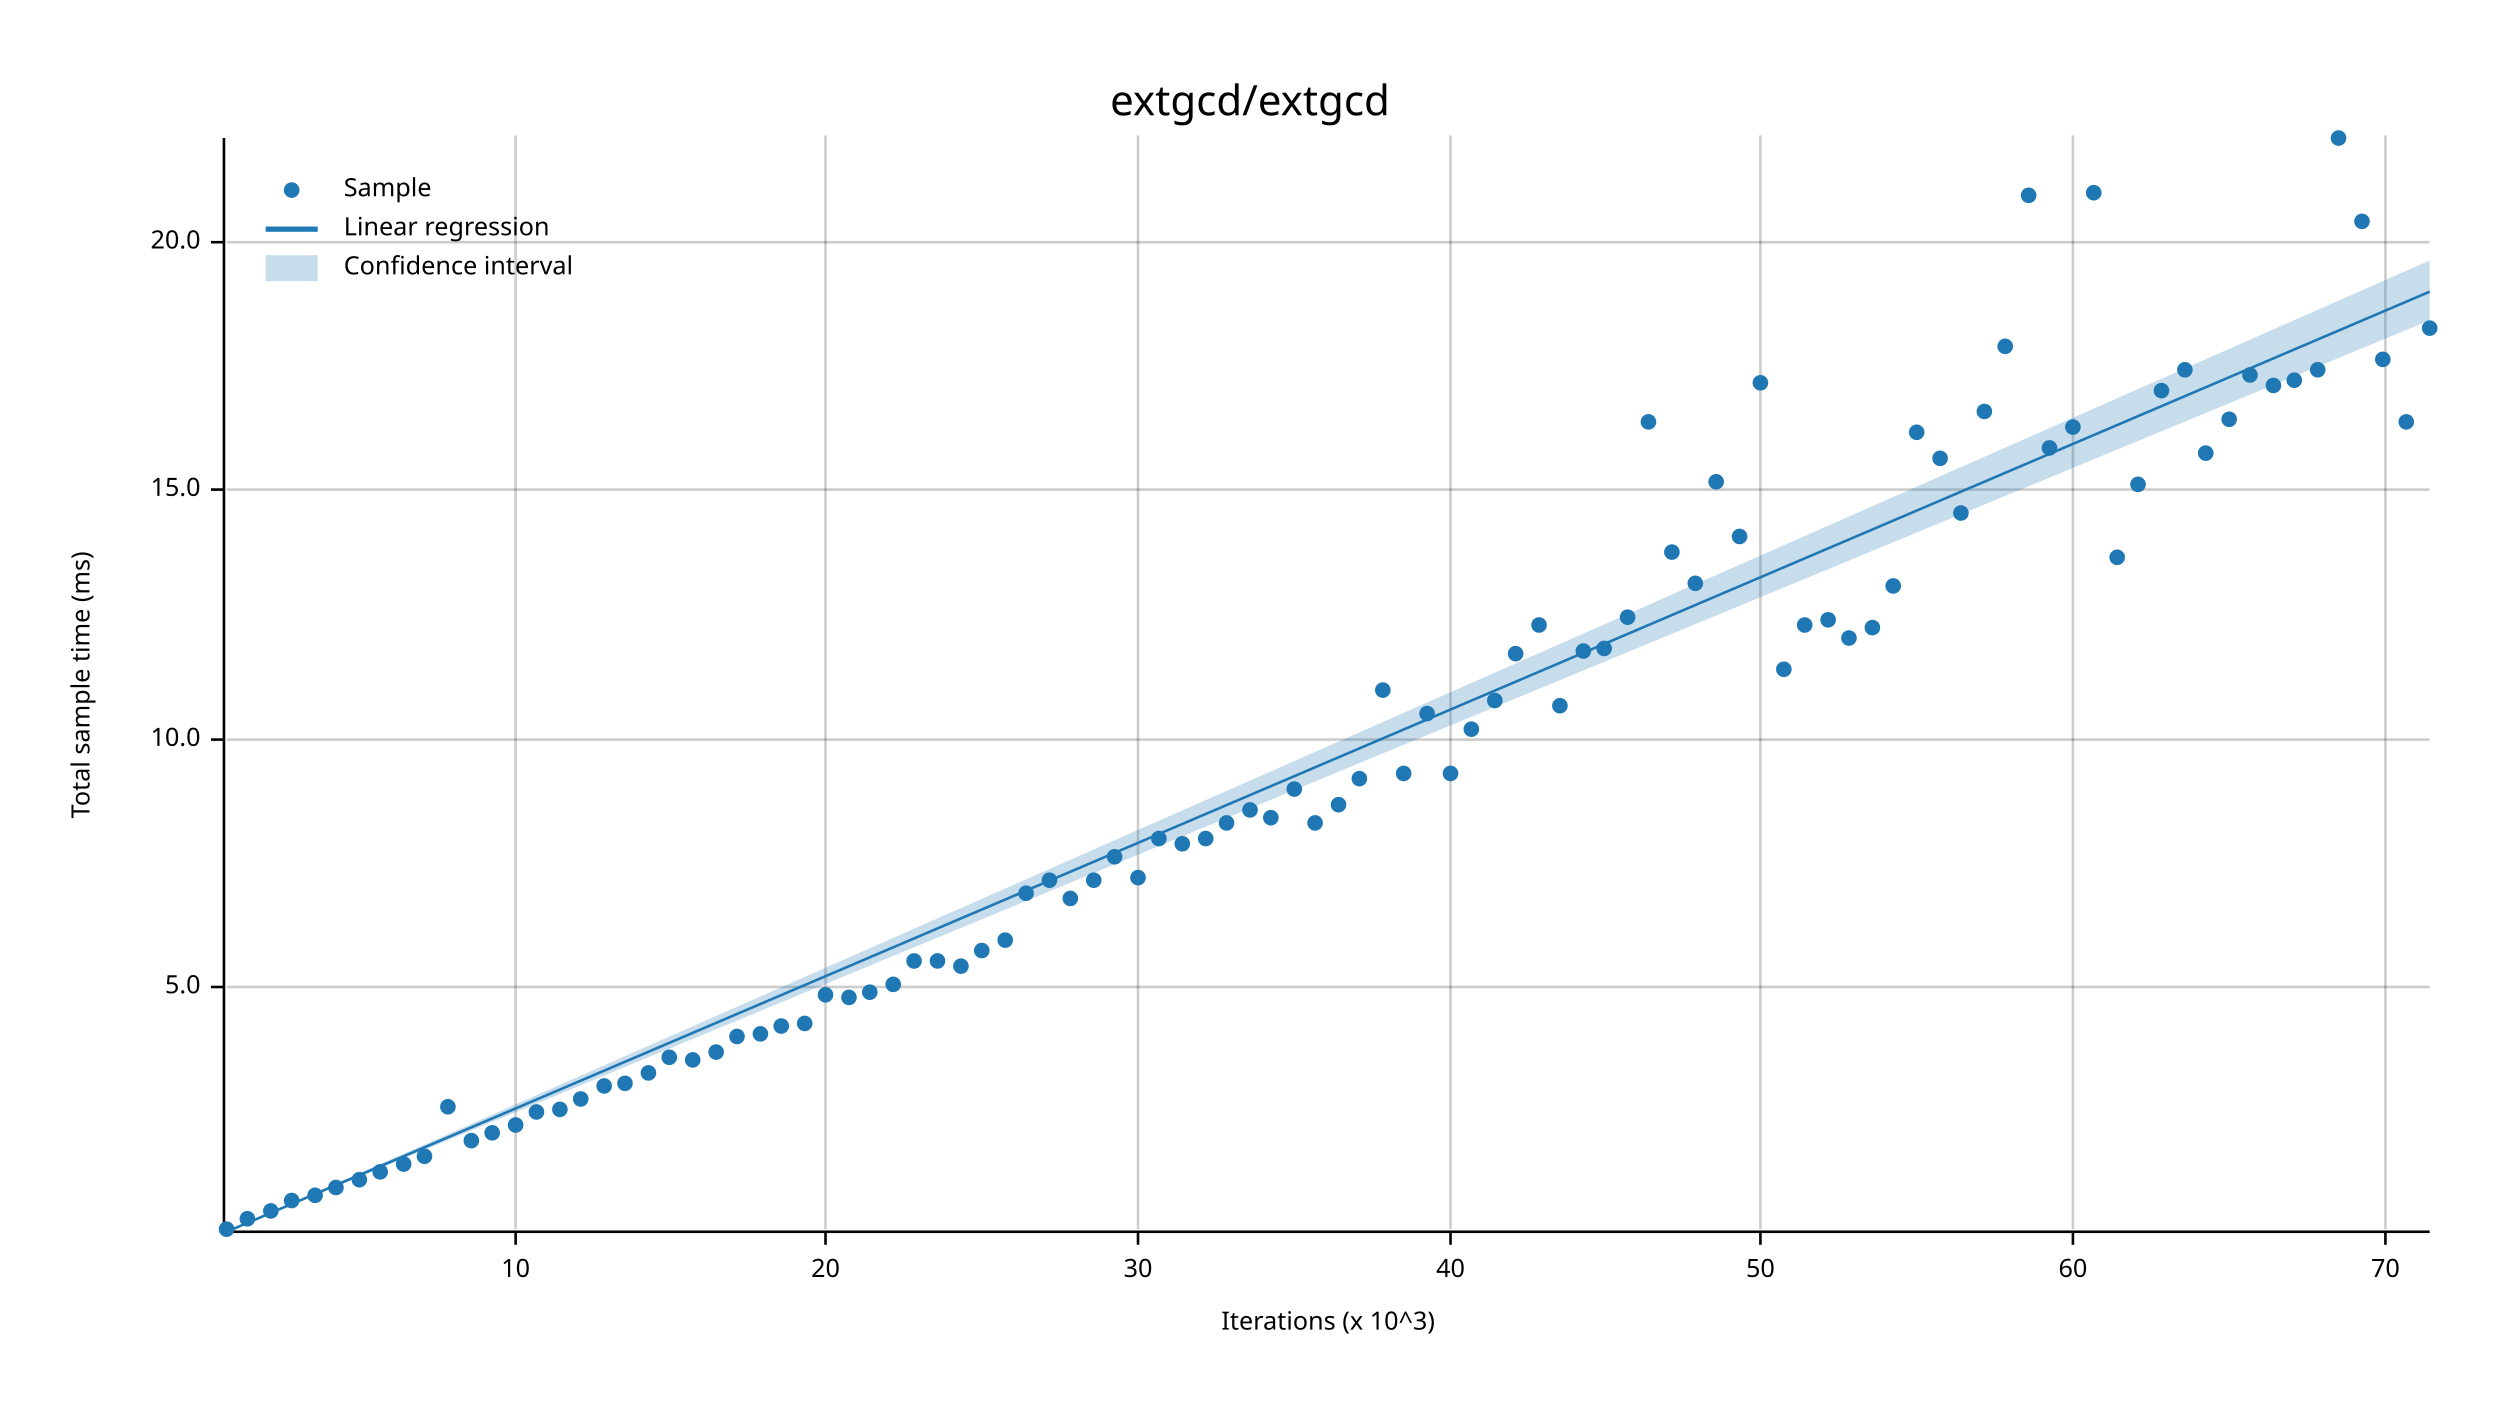
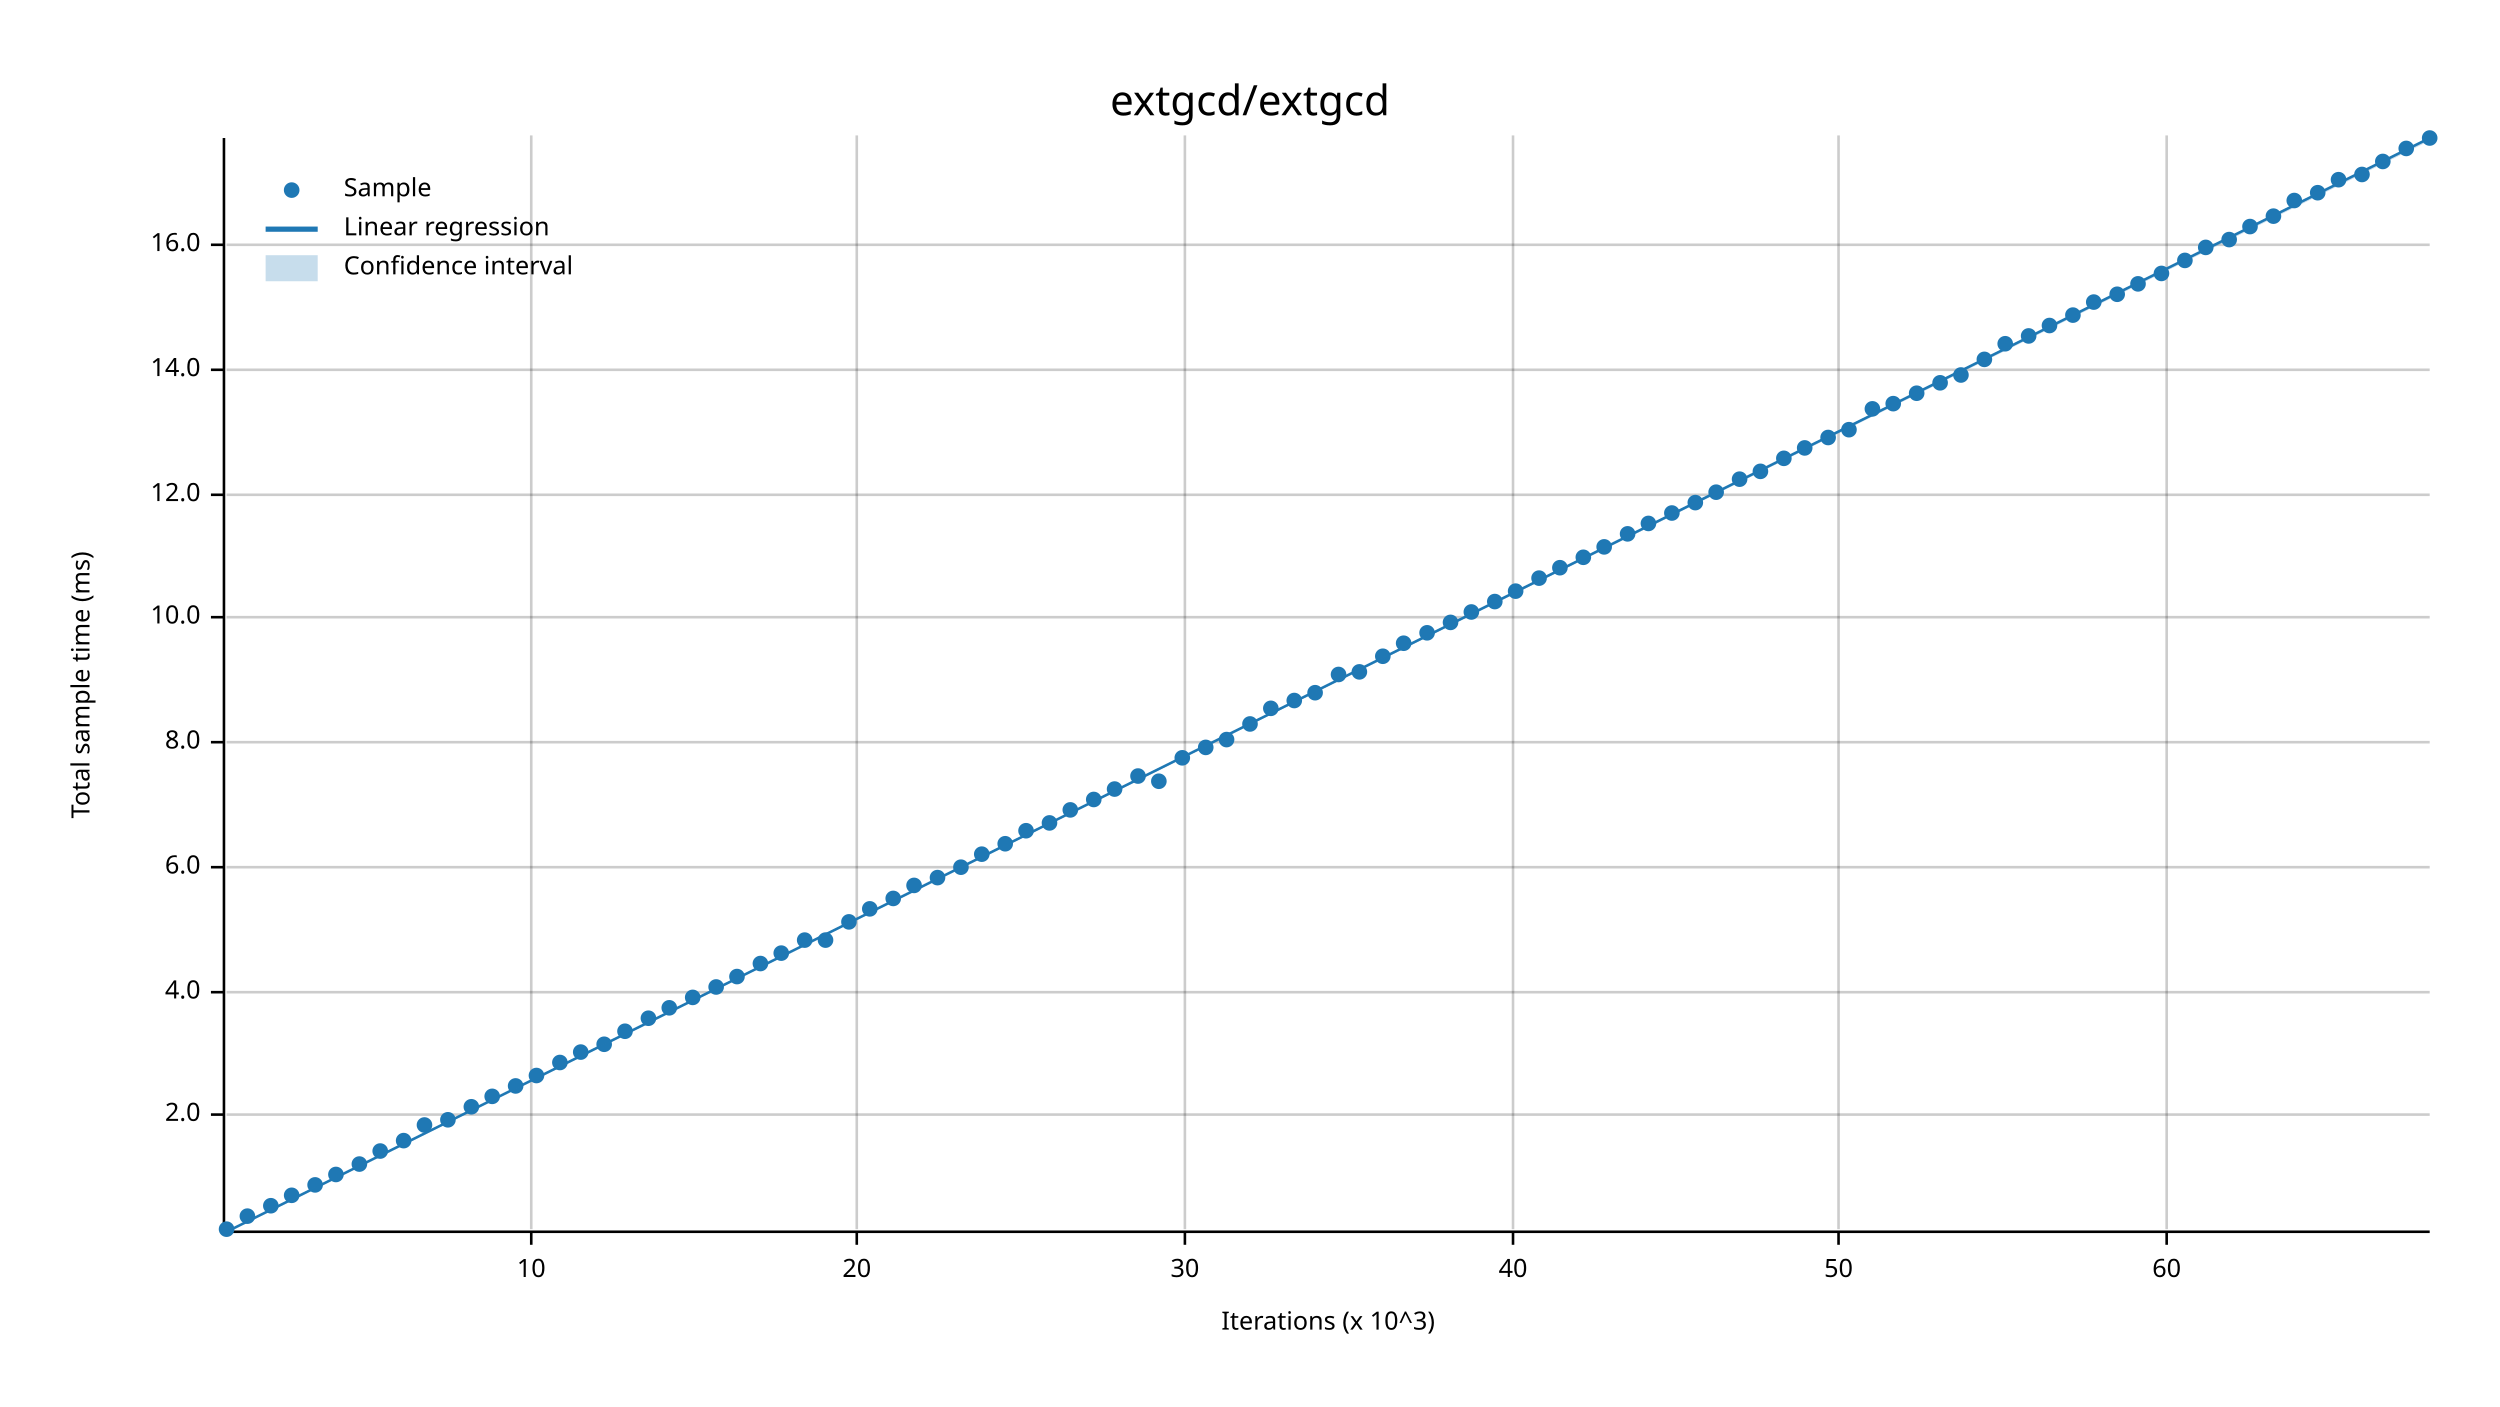
<svg xmlns="http://www.w3.org/2000/svg" width="960" height="540" viewBox="0 0 960 540">
  <text x="480" y="32" dy="0.76em" text-anchor="middle" font-family="sans-serif" font-size="16.129" opacity="1" fill="#000000">
extgcd/extgcd
</text>
  <text x="27" y="263" dy="0.76em" text-anchor="middle" font-family="sans-serif" font-size="9.677" opacity="1" fill="#000000" transform="rotate(270, 27, 263)">
Total sample time (ms)
</text>
  <text x="510" y="513" dy="-0.5ex" text-anchor="middle" font-family="sans-serif" font-size="9.677" opacity="1" fill="#000000">
Iterations (x 10^3)
</text>
-   <line opacity="0.2" stroke="#000000" stroke-width="1" x1="198" y1="472" x2="198" y2="52" />
-   <line opacity="0.2" stroke="#000000" stroke-width="1" x1="317" y1="472" x2="317" y2="52" />
-   <line opacity="0.2" stroke="#000000" stroke-width="1" x1="437" y1="472" x2="437" y2="52" />
-   <line opacity="0.2" stroke="#000000" stroke-width="1" x1="557" y1="472" x2="557" y2="52" />
-   <line opacity="0.2" stroke="#000000" stroke-width="1" x1="676" y1="472" x2="676" y2="52" />
-   <line opacity="0.2" stroke="#000000" stroke-width="1" x1="796" y1="472" x2="796" y2="52" />
-   <line opacity="0.2" stroke="#000000" stroke-width="1" x1="916" y1="472" x2="916" y2="52" />
-   <line opacity="0.2" stroke="#000000" stroke-width="1" x1="87" y1="379" x2="933" y2="379" />
-   <line opacity="0.2" stroke="#000000" stroke-width="1" x1="87" y1="284" x2="933" y2="284" />
-   <line opacity="0.2" stroke="#000000" stroke-width="1" x1="87" y1="188" x2="933" y2="188" />
-   <line opacity="0.2" stroke="#000000" stroke-width="1" x1="87" y1="93" x2="933" y2="93" />
+   <line opacity="0.2" stroke="#000000" stroke-width="1" x1="204" y1="472" x2="204" y2="52" />
+   <line opacity="0.2" stroke="#000000" stroke-width="1" x1="329" y1="472" x2="329" y2="52" />
+   <line opacity="0.2" stroke="#000000" stroke-width="1" x1="455" y1="472" x2="455" y2="52" />
+   <line opacity="0.2" stroke="#000000" stroke-width="1" x1="581" y1="472" x2="581" y2="52" />
+   <line opacity="0.2" stroke="#000000" stroke-width="1" x1="706" y1="472" x2="706" y2="52" />
+   <line opacity="0.2" stroke="#000000" stroke-width="1" x1="832" y1="472" x2="832" y2="52" />
+   <line opacity="0.2" stroke="#000000" stroke-width="1" x1="87" y1="428" x2="933" y2="428" />
+   <line opacity="0.2" stroke="#000000" stroke-width="1" x1="87" y1="381" x2="933" y2="381" />
+   <line opacity="0.2" stroke="#000000" stroke-width="1" x1="87" y1="333" x2="933" y2="333" />
+   <line opacity="0.2" stroke="#000000" stroke-width="1" x1="87" y1="285" x2="933" y2="285" />
+   <line opacity="0.2" stroke="#000000" stroke-width="1" x1="87" y1="237" x2="933" y2="237" />
+   <line opacity="0.2" stroke="#000000" stroke-width="1" x1="87" y1="190" x2="933" y2="190" />
+   <line opacity="0.2" stroke="#000000" stroke-width="1" x1="87" y1="142" x2="933" y2="142" />
+   <line opacity="0.2" stroke="#000000" stroke-width="1" x1="87" y1="94" x2="933" y2="94" />
  <polyline fill="none" opacity="1" stroke="#000000" stroke-width="1" points="86,53 86,473 " />
-   <text x="77" y="379" dy="0.5ex" text-anchor="end" font-family="sans-serif" font-size="9.677" opacity="1" fill="#000000">
- 5.0
+   <text x="77" y="428" dy="0.5ex" text-anchor="end" font-family="sans-serif" font-size="9.677" opacity="1" fill="#000000">
+ 2.0
</text>
-   <polyline fill="none" opacity="1" stroke="#000000" stroke-width="1" points="81,379 86,379 " />
-   <text x="77" y="284" dy="0.5ex" text-anchor="end" font-family="sans-serif" font-size="9.677" opacity="1" fill="#000000">
+   <polyline fill="none" opacity="1" stroke="#000000" stroke-width="1" points="81,428 86,428 " />
+   <text x="77" y="381" dy="0.5ex" text-anchor="end" font-family="sans-serif" font-size="9.677" opacity="1" fill="#000000">
+ 4.0
+ </text>
+   <polyline fill="none" opacity="1" stroke="#000000" stroke-width="1" points="81,381 86,381 " />
+   <text x="77" y="333" dy="0.5ex" text-anchor="end" font-family="sans-serif" font-size="9.677" opacity="1" fill="#000000">
+ 6.0
+ </text>
+   <polyline fill="none" opacity="1" stroke="#000000" stroke-width="1" points="81,333 86,333 " />
+   <text x="77" y="285" dy="0.5ex" text-anchor="end" font-family="sans-serif" font-size="9.677" opacity="1" fill="#000000">
+ 8.0
+ </text>
+   <polyline fill="none" opacity="1" stroke="#000000" stroke-width="1" points="81,285 86,285 " />
+   <text x="77" y="237" dy="0.5ex" text-anchor="end" font-family="sans-serif" font-size="9.677" opacity="1" fill="#000000">
10.0
</text>
-   <polyline fill="none" opacity="1" stroke="#000000" stroke-width="1" points="81,284 86,284 " />
-   <text x="77" y="188" dy="0.5ex" text-anchor="end" font-family="sans-serif" font-size="9.677" opacity="1" fill="#000000">
- 15.0
+   <polyline fill="none" opacity="1" stroke="#000000" stroke-width="1" points="81,237 86,237 " />
+   <text x="77" y="190" dy="0.5ex" text-anchor="end" font-family="sans-serif" font-size="9.677" opacity="1" fill="#000000">
+ 12.0
</text>
-   <polyline fill="none" opacity="1" stroke="#000000" stroke-width="1" points="81,188 86,188 " />
-   <text x="77" y="93" dy="0.5ex" text-anchor="end" font-family="sans-serif" font-size="9.677" opacity="1" fill="#000000">
- 20.0
+   <polyline fill="none" opacity="1" stroke="#000000" stroke-width="1" points="81,190 86,190 " />
+   <text x="77" y="142" dy="0.5ex" text-anchor="end" font-family="sans-serif" font-size="9.677" opacity="1" fill="#000000">
+ 14.0
</text>
-   <polyline fill="none" opacity="1" stroke="#000000" stroke-width="1" points="81,93 86,93 " />
+   <polyline fill="none" opacity="1" stroke="#000000" stroke-width="1" points="81,142 86,142 " />
+   <text x="77" y="94" dy="0.5ex" text-anchor="end" font-family="sans-serif" font-size="9.677" opacity="1" fill="#000000">
+ 16.0
+ </text>
+   <polyline fill="none" opacity="1" stroke="#000000" stroke-width="1" points="81,94 86,94 " />
  <polyline fill="none" opacity="1" stroke="#000000" stroke-width="1" points="87,473 933,473 " />
-   <text x="198" y="483" dy="0.76em" text-anchor="middle" font-family="sans-serif" font-size="9.677" opacity="1" fill="#000000">
+   <text x="204" y="483" dy="0.76em" text-anchor="middle" font-family="sans-serif" font-size="9.677" opacity="1" fill="#000000">
10
</text>
-   <polyline fill="none" opacity="1" stroke="#000000" stroke-width="1" points="198,473 198,478 " />
-   <text x="317" y="483" dy="0.76em" text-anchor="middle" font-family="sans-serif" font-size="9.677" opacity="1" fill="#000000">
+   <polyline fill="none" opacity="1" stroke="#000000" stroke-width="1" points="204,473 204,478 " />
+   <text x="329" y="483" dy="0.76em" text-anchor="middle" font-family="sans-serif" font-size="9.677" opacity="1" fill="#000000">
20
</text>
-   <polyline fill="none" opacity="1" stroke="#000000" stroke-width="1" points="317,473 317,478 " />
-   <text x="437" y="483" dy="0.76em" text-anchor="middle" font-family="sans-serif" font-size="9.677" opacity="1" fill="#000000">
+   <polyline fill="none" opacity="1" stroke="#000000" stroke-width="1" points="329,473 329,478 " />
+   <text x="455" y="483" dy="0.76em" text-anchor="middle" font-family="sans-serif" font-size="9.677" opacity="1" fill="#000000">
30
</text>
-   <polyline fill="none" opacity="1" stroke="#000000" stroke-width="1" points="437,473 437,478 " />
-   <text x="557" y="483" dy="0.76em" text-anchor="middle" font-family="sans-serif" font-size="9.677" opacity="1" fill="#000000">
+   <polyline fill="none" opacity="1" stroke="#000000" stroke-width="1" points="455,473 455,478 " />
+   <text x="581" y="483" dy="0.76em" text-anchor="middle" font-family="sans-serif" font-size="9.677" opacity="1" fill="#000000">
40
</text>
-   <polyline fill="none" opacity="1" stroke="#000000" stroke-width="1" points="557,473 557,478 " />
-   <text x="676" y="483" dy="0.76em" text-anchor="middle" font-family="sans-serif" font-size="9.677" opacity="1" fill="#000000">
+   <polyline fill="none" opacity="1" stroke="#000000" stroke-width="1" points="581,473 581,478 " />
+   <text x="706" y="483" dy="0.76em" text-anchor="middle" font-family="sans-serif" font-size="9.677" opacity="1" fill="#000000">
50
</text>
-   <polyline fill="none" opacity="1" stroke="#000000" stroke-width="1" points="676,473 676,478 " />
-   <text x="796" y="483" dy="0.76em" text-anchor="middle" font-family="sans-serif" font-size="9.677" opacity="1" fill="#000000">
+   <polyline fill="none" opacity="1" stroke="#000000" stroke-width="1" points="706,473 706,478 " />
+   <text x="832" y="483" dy="0.76em" text-anchor="middle" font-family="sans-serif" font-size="9.677" opacity="1" fill="#000000">
60
</text>
-   <polyline fill="none" opacity="1" stroke="#000000" stroke-width="1" points="796,473 796,478 " />
-   <text x="916" y="483" dy="0.76em" text-anchor="middle" font-family="sans-serif" font-size="9.677" opacity="1" fill="#000000">
- 70
- </text>
-   <polyline fill="none" opacity="1" stroke="#000000" stroke-width="1" points="916,473 916,478 " />
+   <polyline fill="none" opacity="1" stroke="#000000" stroke-width="1" points="832,473 832,478 " />
  <circle cx="87" cy="472" r="3" opacity="1" fill="#1F78B4" stroke="none" stroke-width="1" />
-   <circle cx="95" cy="468" r="3" opacity="1" fill="#1F78B4" stroke="none" stroke-width="1" />
-   <circle cx="104" cy="465" r="3" opacity="1" fill="#1F78B4" stroke="none" stroke-width="1" />
-   <circle cx="112" cy="461" r="3" opacity="1" fill="#1F78B4" stroke="none" stroke-width="1" />
-   <circle cx="121" cy="459" r="3" opacity="1" fill="#1F78B4" stroke="none" stroke-width="1" />
-   <circle cx="129" cy="456" r="3" opacity="1" fill="#1F78B4" stroke="none" stroke-width="1" />
-   <circle cx="138" cy="453" r="3" opacity="1" fill="#1F78B4" stroke="none" stroke-width="1" />
-   <circle cx="146" cy="450" r="3" opacity="1" fill="#1F78B4" stroke="none" stroke-width="1" />
-   <circle cx="155" cy="447" r="3" opacity="1" fill="#1F78B4" stroke="none" stroke-width="1" />
-   <circle cx="163" cy="444" r="3" opacity="1" fill="#1F78B4" stroke="none" stroke-width="1" />
-   <circle cx="172" cy="425" r="3" opacity="1" fill="#1F78B4" stroke="none" stroke-width="1" />
-   <circle cx="181" cy="438" r="3" opacity="1" fill="#1F78B4" stroke="none" stroke-width="1" />
-   <circle cx="189" cy="435" r="3" opacity="1" fill="#1F78B4" stroke="none" stroke-width="1" />
-   <circle cx="198" cy="432" r="3" opacity="1" fill="#1F78B4" stroke="none" stroke-width="1" />
-   <circle cx="206" cy="427" r="3" opacity="1" fill="#1F78B4" stroke="none" stroke-width="1" />
-   <circle cx="215" cy="426" r="3" opacity="1" fill="#1F78B4" stroke="none" stroke-width="1" />
-   <circle cx="223" cy="422" r="3" opacity="1" fill="#1F78B4" stroke="none" stroke-width="1" />
-   <circle cx="232" cy="417" r="3" opacity="1" fill="#1F78B4" stroke="none" stroke-width="1" />
-   <circle cx="240" cy="416" r="3" opacity="1" fill="#1F78B4" stroke="none" stroke-width="1" />
-   <circle cx="249" cy="412" r="3" opacity="1" fill="#1F78B4" stroke="none" stroke-width="1" />
-   <circle cx="257" cy="406" r="3" opacity="1" fill="#1F78B4" stroke="none" stroke-width="1" />
-   <circle cx="266" cy="407" r="3" opacity="1" fill="#1F78B4" stroke="none" stroke-width="1" />
-   <circle cx="275" cy="404" r="3" opacity="1" fill="#1F78B4" stroke="none" stroke-width="1" />
-   <circle cx="283" cy="398" r="3" opacity="1" fill="#1F78B4" stroke="none" stroke-width="1" />
-   <circle cx="292" cy="397" r="3" opacity="1" fill="#1F78B4" stroke="none" stroke-width="1" />
-   <circle cx="300" cy="394" r="3" opacity="1" fill="#1F78B4" stroke="none" stroke-width="1" />
-   <circle cx="309" cy="393" r="3" opacity="1" fill="#1F78B4" stroke="none" stroke-width="1" />
-   <circle cx="317" cy="382" r="3" opacity="1" fill="#1F78B4" stroke="none" stroke-width="1" />
-   <circle cx="326" cy="383" r="3" opacity="1" fill="#1F78B4" stroke="none" stroke-width="1" />
-   <circle cx="334" cy="381" r="3" opacity="1" fill="#1F78B4" stroke="none" stroke-width="1" />
-   <circle cx="343" cy="378" r="3" opacity="1" fill="#1F78B4" stroke="none" stroke-width="1" />
-   <circle cx="351" cy="369" r="3" opacity="1" fill="#1F78B4" stroke="none" stroke-width="1" />
-   <circle cx="360" cy="369" r="3" opacity="1" fill="#1F78B4" stroke="none" stroke-width="1" />
-   <circle cx="369" cy="371" r="3" opacity="1" fill="#1F78B4" stroke="none" stroke-width="1" />
-   <circle cx="377" cy="365" r="3" opacity="1" fill="#1F78B4" stroke="none" stroke-width="1" />
-   <circle cx="386" cy="361" r="3" opacity="1" fill="#1F78B4" stroke="none" stroke-width="1" />
-   <circle cx="394" cy="343" r="3" opacity="1" fill="#1F78B4" stroke="none" stroke-width="1" />
-   <circle cx="403" cy="338" r="3" opacity="1" fill="#1F78B4" stroke="none" stroke-width="1" />
-   <circle cx="411" cy="345" r="3" opacity="1" fill="#1F78B4" stroke="none" stroke-width="1" />
-   <circle cx="420" cy="338" r="3" opacity="1" fill="#1F78B4" stroke="none" stroke-width="1" />
-   <circle cx="428" cy="329" r="3" opacity="1" fill="#1F78B4" stroke="none" stroke-width="1" />
-   <circle cx="437" cy="337" r="3" opacity="1" fill="#1F78B4" stroke="none" stroke-width="1" />
-   <circle cx="445" cy="322" r="3" opacity="1" fill="#1F78B4" stroke="none" stroke-width="1" />
-   <circle cx="454" cy="324" r="3" opacity="1" fill="#1F78B4" stroke="none" stroke-width="1" />
-   <circle cx="463" cy="322" r="3" opacity="1" fill="#1F78B4" stroke="none" stroke-width="1" />
-   <circle cx="471" cy="316" r="3" opacity="1" fill="#1F78B4" stroke="none" stroke-width="1" />
-   <circle cx="480" cy="311" r="3" opacity="1" fill="#1F78B4" stroke="none" stroke-width="1" />
-   <circle cx="488" cy="314" r="3" opacity="1" fill="#1F78B4" stroke="none" stroke-width="1" />
-   <circle cx="497" cy="303" r="3" opacity="1" fill="#1F78B4" stroke="none" stroke-width="1" />
-   <circle cx="505" cy="316" r="3" opacity="1" fill="#1F78B4" stroke="none" stroke-width="1" />
-   <circle cx="514" cy="309" r="3" opacity="1" fill="#1F78B4" stroke="none" stroke-width="1" />
-   <circle cx="522" cy="299" r="3" opacity="1" fill="#1F78B4" stroke="none" stroke-width="1" />
-   <circle cx="531" cy="265" r="3" opacity="1" fill="#1F78B4" stroke="none" stroke-width="1" />
-   <circle cx="539" cy="297" r="3" opacity="1" fill="#1F78B4" stroke="none" stroke-width="1" />
-   <circle cx="548" cy="274" r="3" opacity="1" fill="#1F78B4" stroke="none" stroke-width="1" />
-   <circle cx="557" cy="297" r="3" opacity="1" fill="#1F78B4" stroke="none" stroke-width="1" />
-   <circle cx="565" cy="280" r="3" opacity="1" fill="#1F78B4" stroke="none" stroke-width="1" />
-   <circle cx="574" cy="269" r="3" opacity="1" fill="#1F78B4" stroke="none" stroke-width="1" />
-   <circle cx="582" cy="251" r="3" opacity="1" fill="#1F78B4" stroke="none" stroke-width="1" />
-   <circle cx="591" cy="240" r="3" opacity="1" fill="#1F78B4" stroke="none" stroke-width="1" />
-   <circle cx="599" cy="271" r="3" opacity="1" fill="#1F78B4" stroke="none" stroke-width="1" />
-   <circle cx="608" cy="250" r="3" opacity="1" fill="#1F78B4" stroke="none" stroke-width="1" />
-   <circle cx="616" cy="249" r="3" opacity="1" fill="#1F78B4" stroke="none" stroke-width="1" />
-   <circle cx="625" cy="237" r="3" opacity="1" fill="#1F78B4" stroke="none" stroke-width="1" />
-   <circle cx="633" cy="162" r="3" opacity="1" fill="#1F78B4" stroke="none" stroke-width="1" />
-   <circle cx="642" cy="212" r="3" opacity="1" fill="#1F78B4" stroke="none" stroke-width="1" />
-   <circle cx="651" cy="224" r="3" opacity="1" fill="#1F78B4" stroke="none" stroke-width="1" />
-   <circle cx="659" cy="185" r="3" opacity="1" fill="#1F78B4" stroke="none" stroke-width="1" />
-   <circle cx="668" cy="206" r="3" opacity="1" fill="#1F78B4" stroke="none" stroke-width="1" />
-   <circle cx="676" cy="147" r="3" opacity="1" fill="#1F78B4" stroke="none" stroke-width="1" />
-   <circle cx="685" cy="257" r="3" opacity="1" fill="#1F78B4" stroke="none" stroke-width="1" />
-   <circle cx="693" cy="240" r="3" opacity="1" fill="#1F78B4" stroke="none" stroke-width="1" />
-   <circle cx="702" cy="238" r="3" opacity="1" fill="#1F78B4" stroke="none" stroke-width="1" />
-   <circle cx="710" cy="245" r="3" opacity="1" fill="#1F78B4" stroke="none" stroke-width="1" />
-   <circle cx="719" cy="241" r="3" opacity="1" fill="#1F78B4" stroke="none" stroke-width="1" />
-   <circle cx="727" cy="225" r="3" opacity="1" fill="#1F78B4" stroke="none" stroke-width="1" />
-   <circle cx="736" cy="166" r="3" opacity="1" fill="#1F78B4" stroke="none" stroke-width="1" />
-   <circle cx="745" cy="176" r="3" opacity="1" fill="#1F78B4" stroke="none" stroke-width="1" />
-   <circle cx="753" cy="197" r="3" opacity="1" fill="#1F78B4" stroke="none" stroke-width="1" />
-   <circle cx="762" cy="158" r="3" opacity="1" fill="#1F78B4" stroke="none" stroke-width="1" />
-   <circle cx="770" cy="133" r="3" opacity="1" fill="#1F78B4" stroke="none" stroke-width="1" />
-   <circle cx="779" cy="75" r="3" opacity="1" fill="#1F78B4" stroke="none" stroke-width="1" />
-   <circle cx="787" cy="172" r="3" opacity="1" fill="#1F78B4" stroke="none" stroke-width="1" />
-   <circle cx="796" cy="164" r="3" opacity="1" fill="#1F78B4" stroke="none" stroke-width="1" />
-   <circle cx="804" cy="74" r="3" opacity="1" fill="#1F78B4" stroke="none" stroke-width="1" />
-   <circle cx="813" cy="214" r="3" opacity="1" fill="#1F78B4" stroke="none" stroke-width="1" />
-   <circle cx="821" cy="186" r="3" opacity="1" fill="#1F78B4" stroke="none" stroke-width="1" />
-   <circle cx="830" cy="150" r="3" opacity="1" fill="#1F78B4" stroke="none" stroke-width="1" />
-   <circle cx="839" cy="142" r="3" opacity="1" fill="#1F78B4" stroke="none" stroke-width="1" />
-   <circle cx="847" cy="174" r="3" opacity="1" fill="#1F78B4" stroke="none" stroke-width="1" />
-   <circle cx="856" cy="161" r="3" opacity="1" fill="#1F78B4" stroke="none" stroke-width="1" />
-   <circle cx="864" cy="144" r="3" opacity="1" fill="#1F78B4" stroke="none" stroke-width="1" />
-   <circle cx="873" cy="148" r="3" opacity="1" fill="#1F78B4" stroke="none" stroke-width="1" />
-   <circle cx="881" cy="146" r="3" opacity="1" fill="#1F78B4" stroke="none" stroke-width="1" />
-   <circle cx="890" cy="142" r="3" opacity="1" fill="#1F78B4" stroke="none" stroke-width="1" />
-   <circle cx="898" cy="53" r="3" opacity="1" fill="#1F78B4" stroke="none" stroke-width="1" />
-   <circle cx="907" cy="85" r="3" opacity="1" fill="#1F78B4" stroke="none" stroke-width="1" />
-   <circle cx="915" cy="138" r="3" opacity="1" fill="#1F78B4" stroke="none" stroke-width="1" />
-   <circle cx="924" cy="162" r="3" opacity="1" fill="#1F78B4" stroke="none" stroke-width="1" />
-   <circle cx="933" cy="126" r="3" opacity="1" fill="#1F78B4" stroke="none" stroke-width="1" />
-   <polyline fill="none" opacity="1" stroke="#1F78B4" stroke-width="1" points="87,473 933,112 " />
-   <polygon opacity="0.25" fill="#1F78B4" points="87,473 933,123 933,100 " />
+   <circle cx="95" cy="467" r="3" opacity="1" fill="#1F78B4" stroke="none" stroke-width="1" />
+   <circle cx="104" cy="463" r="3" opacity="1" fill="#1F78B4" stroke="none" stroke-width="1" />
+   <circle cx="112" cy="459" r="3" opacity="1" fill="#1F78B4" stroke="none" stroke-width="1" />
+   <circle cx="121" cy="455" r="3" opacity="1" fill="#1F78B4" stroke="none" stroke-width="1" />
+   <circle cx="129" cy="451" r="3" opacity="1" fill="#1F78B4" stroke="none" stroke-width="1" />
+   <circle cx="138" cy="447" r="3" opacity="1" fill="#1F78B4" stroke="none" stroke-width="1" />
+   <circle cx="146" cy="442" r="3" opacity="1" fill="#1F78B4" stroke="none" stroke-width="1" />
+   <circle cx="155" cy="438" r="3" opacity="1" fill="#1F78B4" stroke="none" stroke-width="1" />
+   <circle cx="163" cy="432" r="3" opacity="1" fill="#1F78B4" stroke="none" stroke-width="1" />
+   <circle cx="172" cy="430" r="3" opacity="1" fill="#1F78B4" stroke="none" stroke-width="1" />
+   <circle cx="181" cy="425" r="3" opacity="1" fill="#1F78B4" stroke="none" stroke-width="1" />
+   <circle cx="189" cy="421" r="3" opacity="1" fill="#1F78B4" stroke="none" stroke-width="1" />
+   <circle cx="198" cy="417" r="3" opacity="1" fill="#1F78B4" stroke="none" stroke-width="1" />
+   <circle cx="206" cy="413" r="3" opacity="1" fill="#1F78B4" stroke="none" stroke-width="1" />
+   <circle cx="215" cy="408" r="3" opacity="1" fill="#1F78B4" stroke="none" stroke-width="1" />
+   <circle cx="223" cy="404" r="3" opacity="1" fill="#1F78B4" stroke="none" stroke-width="1" />
+   <circle cx="232" cy="401" r="3" opacity="1" fill="#1F78B4" stroke="none" stroke-width="1" />
+   <circle cx="240" cy="396" r="3" opacity="1" fill="#1F78B4" stroke="none" stroke-width="1" />
+   <circle cx="249" cy="391" r="3" opacity="1" fill="#1F78B4" stroke="none" stroke-width="1" />
+   <circle cx="257" cy="387" r="3" opacity="1" fill="#1F78B4" stroke="none" stroke-width="1" />
+   <circle cx="266" cy="383" r="3" opacity="1" fill="#1F78B4" stroke="none" stroke-width="1" />
+   <circle cx="275" cy="379" r="3" opacity="1" fill="#1F78B4" stroke="none" stroke-width="1" />
+   <circle cx="283" cy="375" r="3" opacity="1" fill="#1F78B4" stroke="none" stroke-width="1" />
+   <circle cx="292" cy="370" r="3" opacity="1" fill="#1F78B4" stroke="none" stroke-width="1" />
+   <circle cx="300" cy="366" r="3" opacity="1" fill="#1F78B4" stroke="none" stroke-width="1" />
+   <circle cx="309" cy="361" r="3" opacity="1" fill="#1F78B4" stroke="none" stroke-width="1" />
+   <circle cx="317" cy="361" r="3" opacity="1" fill="#1F78B4" stroke="none" stroke-width="1" />
+   <circle cx="326" cy="354" r="3" opacity="1" fill="#1F78B4" stroke="none" stroke-width="1" />
+   <circle cx="334" cy="349" r="3" opacity="1" fill="#1F78B4" stroke="none" stroke-width="1" />
+   <circle cx="343" cy="345" r="3" opacity="1" fill="#1F78B4" stroke="none" stroke-width="1" />
+   <circle cx="351" cy="340" r="3" opacity="1" fill="#1F78B4" stroke="none" stroke-width="1" />
+   <circle cx="360" cy="337" r="3" opacity="1" fill="#1F78B4" stroke="none" stroke-width="1" />
+   <circle cx="369" cy="333" r="3" opacity="1" fill="#1F78B4" stroke="none" stroke-width="1" />
+   <circle cx="377" cy="328" r="3" opacity="1" fill="#1F78B4" stroke="none" stroke-width="1" />
+   <circle cx="386" cy="324" r="3" opacity="1" fill="#1F78B4" stroke="none" stroke-width="1" />
+   <circle cx="394" cy="319" r="3" opacity="1" fill="#1F78B4" stroke="none" stroke-width="1" />
+   <circle cx="403" cy="316" r="3" opacity="1" fill="#1F78B4" stroke="none" stroke-width="1" />
+   <circle cx="411" cy="311" r="3" opacity="1" fill="#1F78B4" stroke="none" stroke-width="1" />
+   <circle cx="420" cy="307" r="3" opacity="1" fill="#1F78B4" stroke="none" stroke-width="1" />
+   <circle cx="428" cy="303" r="3" opacity="1" fill="#1F78B4" stroke="none" stroke-width="1" />
+   <circle cx="437" cy="298" r="3" opacity="1" fill="#1F78B4" stroke="none" stroke-width="1" />
+   <circle cx="445" cy="300" r="3" opacity="1" fill="#1F78B4" stroke="none" stroke-width="1" />
+   <circle cx="454" cy="291" r="3" opacity="1" fill="#1F78B4" stroke="none" stroke-width="1" />
+   <circle cx="463" cy="287" r="3" opacity="1" fill="#1F78B4" stroke="none" stroke-width="1" />
+   <circle cx="471" cy="284" r="3" opacity="1" fill="#1F78B4" stroke="none" stroke-width="1" />
+   <circle cx="480" cy="278" r="3" opacity="1" fill="#1F78B4" stroke="none" stroke-width="1" />
+   <circle cx="488" cy="272" r="3" opacity="1" fill="#1F78B4" stroke="none" stroke-width="1" />
+   <circle cx="497" cy="269" r="3" opacity="1" fill="#1F78B4" stroke="none" stroke-width="1" />
+   <circle cx="505" cy="266" r="3" opacity="1" fill="#1F78B4" stroke="none" stroke-width="1" />
+   <circle cx="514" cy="259" r="3" opacity="1" fill="#1F78B4" stroke="none" stroke-width="1" />
+   <circle cx="522" cy="258" r="3" opacity="1" fill="#1F78B4" stroke="none" stroke-width="1" />
+   <circle cx="531" cy="252" r="3" opacity="1" fill="#1F78B4" stroke="none" stroke-width="1" />
+   <circle cx="539" cy="247" r="3" opacity="1" fill="#1F78B4" stroke="none" stroke-width="1" />
+   <circle cx="548" cy="243" r="3" opacity="1" fill="#1F78B4" stroke="none" stroke-width="1" />
+   <circle cx="557" cy="239" r="3" opacity="1" fill="#1F78B4" stroke="none" stroke-width="1" />
+   <circle cx="565" cy="235" r="3" opacity="1" fill="#1F78B4" stroke="none" stroke-width="1" />
+   <circle cx="574" cy="231" r="3" opacity="1" fill="#1F78B4" stroke="none" stroke-width="1" />
+   <circle cx="582" cy="227" r="3" opacity="1" fill="#1F78B4" stroke="none" stroke-width="1" />
+   <circle cx="591" cy="222" r="3" opacity="1" fill="#1F78B4" stroke="none" stroke-width="1" />
+   <circle cx="599" cy="218" r="3" opacity="1" fill="#1F78B4" stroke="none" stroke-width="1" />
+   <circle cx="608" cy="214" r="3" opacity="1" fill="#1F78B4" stroke="none" stroke-width="1" />
+   <circle cx="616" cy="210" r="3" opacity="1" fill="#1F78B4" stroke="none" stroke-width="1" />
+   <circle cx="625" cy="205" r="3" opacity="1" fill="#1F78B4" stroke="none" stroke-width="1" />
+   <circle cx="633" cy="201" r="3" opacity="1" fill="#1F78B4" stroke="none" stroke-width="1" />
+   <circle cx="642" cy="197" r="3" opacity="1" fill="#1F78B4" stroke="none" stroke-width="1" />
+   <circle cx="651" cy="193" r="3" opacity="1" fill="#1F78B4" stroke="none" stroke-width="1" />
+   <circle cx="659" cy="189" r="3" opacity="1" fill="#1F78B4" stroke="none" stroke-width="1" />
+   <circle cx="668" cy="184" r="3" opacity="1" fill="#1F78B4" stroke="none" stroke-width="1" />
+   <circle cx="676" cy="181" r="3" opacity="1" fill="#1F78B4" stroke="none" stroke-width="1" />
+   <circle cx="685" cy="176" r="3" opacity="1" fill="#1F78B4" stroke="none" stroke-width="1" />
+   <circle cx="693" cy="172" r="3" opacity="1" fill="#1F78B4" stroke="none" stroke-width="1" />
+   <circle cx="702" cy="168" r="3" opacity="1" fill="#1F78B4" stroke="none" stroke-width="1" />
+   <circle cx="710" cy="165" r="3" opacity="1" fill="#1F78B4" stroke="none" stroke-width="1" />
+   <circle cx="719" cy="157" r="3" opacity="1" fill="#1F78B4" stroke="none" stroke-width="1" />
+   <circle cx="727" cy="155" r="3" opacity="1" fill="#1F78B4" stroke="none" stroke-width="1" />
+   <circle cx="736" cy="151" r="3" opacity="1" fill="#1F78B4" stroke="none" stroke-width="1" />
+   <circle cx="745" cy="147" r="3" opacity="1" fill="#1F78B4" stroke="none" stroke-width="1" />
+   <circle cx="753" cy="144" r="3" opacity="1" fill="#1F78B4" stroke="none" stroke-width="1" />
+   <circle cx="762" cy="138" r="3" opacity="1" fill="#1F78B4" stroke="none" stroke-width="1" />
+   <circle cx="770" cy="132" r="3" opacity="1" fill="#1F78B4" stroke="none" stroke-width="1" />
+   <circle cx="779" cy="129" r="3" opacity="1" fill="#1F78B4" stroke="none" stroke-width="1" />
+   <circle cx="787" cy="125" r="3" opacity="1" fill="#1F78B4" stroke="none" stroke-width="1" />
+   <circle cx="796" cy="121" r="3" opacity="1" fill="#1F78B4" stroke="none" stroke-width="1" />
+   <circle cx="804" cy="116" r="3" opacity="1" fill="#1F78B4" stroke="none" stroke-width="1" />
+   <circle cx="813" cy="113" r="3" opacity="1" fill="#1F78B4" stroke="none" stroke-width="1" />
+   <circle cx="821" cy="109" r="3" opacity="1" fill="#1F78B4" stroke="none" stroke-width="1" />
+   <circle cx="830" cy="105" r="3" opacity="1" fill="#1F78B4" stroke="none" stroke-width="1" />
+   <circle cx="839" cy="100" r="3" opacity="1" fill="#1F78B4" stroke="none" stroke-width="1" />
+   <circle cx="847" cy="95" r="3" opacity="1" fill="#1F78B4" stroke="none" stroke-width="1" />
+   <circle cx="856" cy="92" r="3" opacity="1" fill="#1F78B4" stroke="none" stroke-width="1" />
+   <circle cx="864" cy="87" r="3" opacity="1" fill="#1F78B4" stroke="none" stroke-width="1" />
+   <circle cx="873" cy="83" r="3" opacity="1" fill="#1F78B4" stroke="none" stroke-width="1" />
+   <circle cx="881" cy="77" r="3" opacity="1" fill="#1F78B4" stroke="none" stroke-width="1" />
+   <circle cx="890" cy="74" r="3" opacity="1" fill="#1F78B4" stroke="none" stroke-width="1" />
+   <circle cx="898" cy="69" r="3" opacity="1" fill="#1F78B4" stroke="none" stroke-width="1" />
+   <circle cx="907" cy="67" r="3" opacity="1" fill="#1F78B4" stroke="none" stroke-width="1" />
+   <circle cx="915" cy="62" r="3" opacity="1" fill="#1F78B4" stroke="none" stroke-width="1" />
+   <circle cx="924" cy="57" r="3" opacity="1" fill="#1F78B4" stroke="none" stroke-width="1" />
+   <circle cx="933" cy="53" r="3" opacity="1" fill="#1F78B4" stroke="none" stroke-width="1" />
+   <polyline fill="none" opacity="1" stroke="#1F78B4" stroke-width="1" points="87,473 933,53 " />
+   <polygon opacity="0.25" fill="#1F78B4" points="87,473 933,54 933,53 " />
  <text x="132" y="68" dy="0.76em" text-anchor="start" font-family="sans-serif" font-size="9.677" opacity="1" fill="#000000">
Sample
</text>
  <text x="132" y="83" dy="0.76em" text-anchor="start" font-family="sans-serif" font-size="9.677" opacity="1" fill="#000000">
Linear regression
</text>
  <text x="132" y="98" dy="0.76em" text-anchor="start" font-family="sans-serif" font-size="9.677" opacity="1" fill="#000000">
Confidence interval
</text>
  <circle cx="112" cy="73" r="3" opacity="1" fill="#1F78B4" stroke="none" stroke-width="1" />
  <polyline fill="none" opacity="1" stroke="#1F78B4" stroke-width="2" points="102,88 122,88 " />
  <rect x="102" y="98" width="20" height="10" opacity="0.25" fill="#1F78B4" stroke="none" />
</svg>
